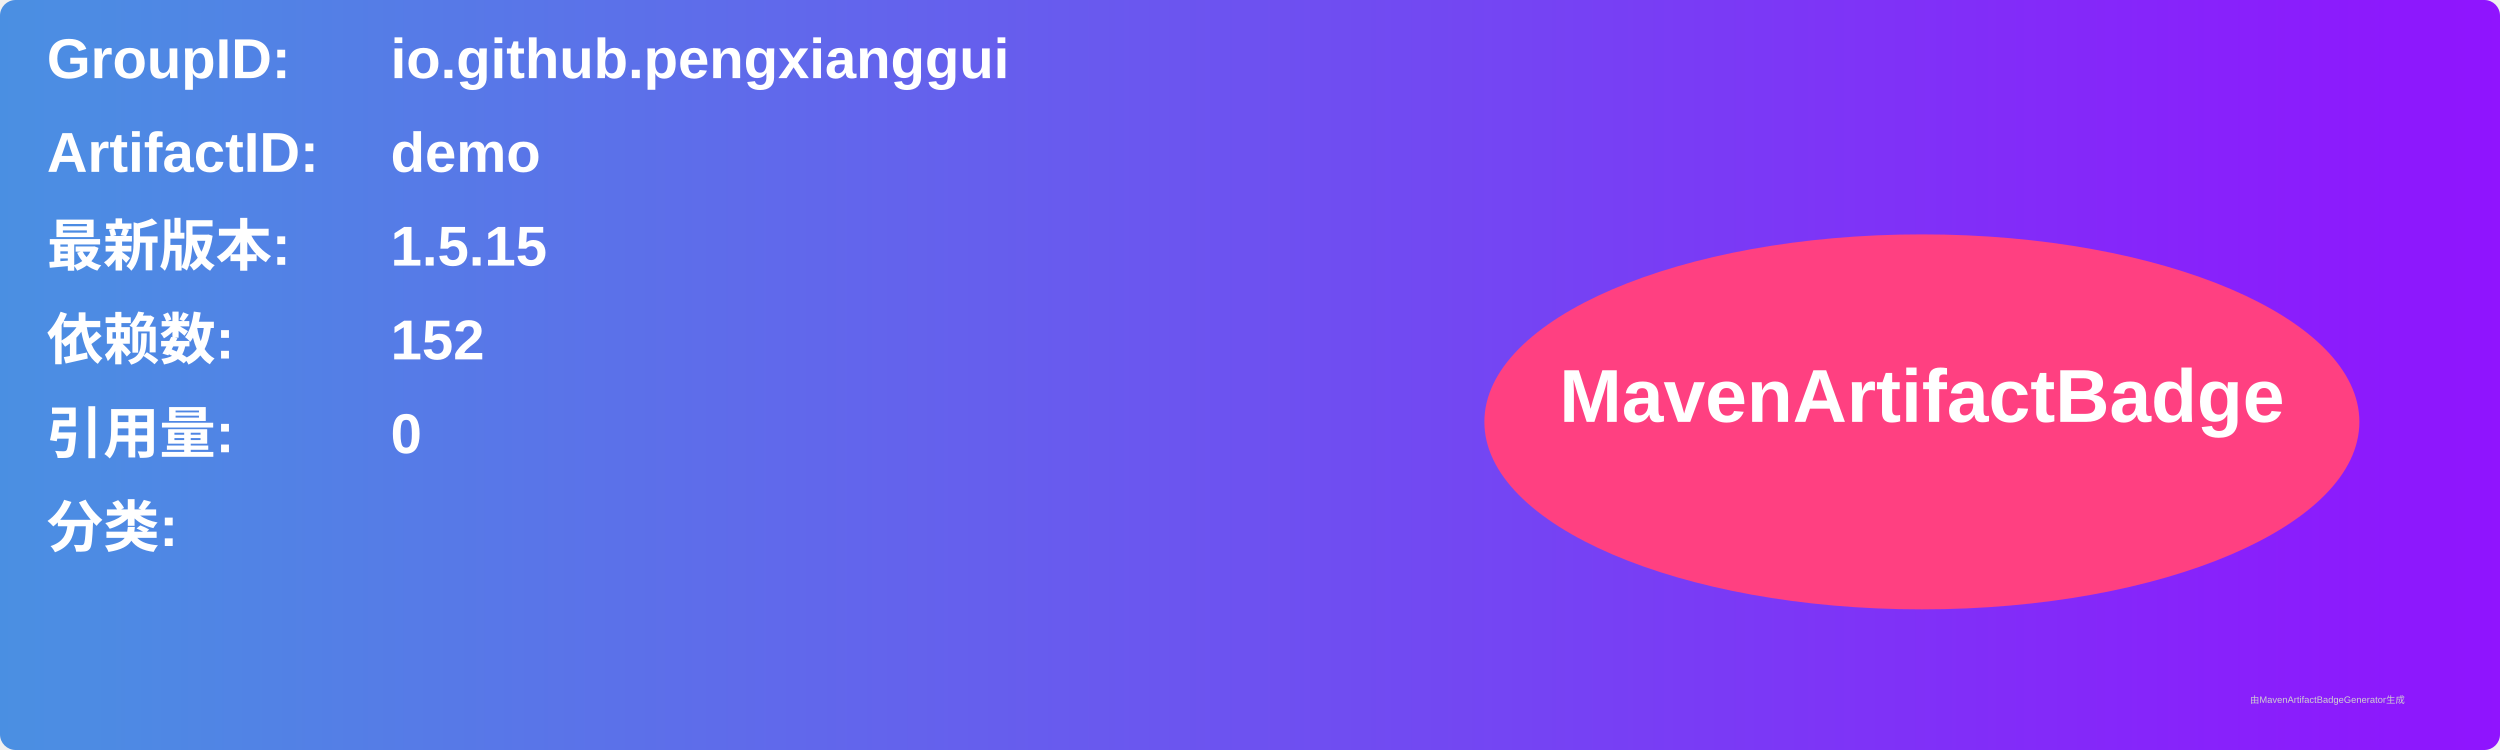
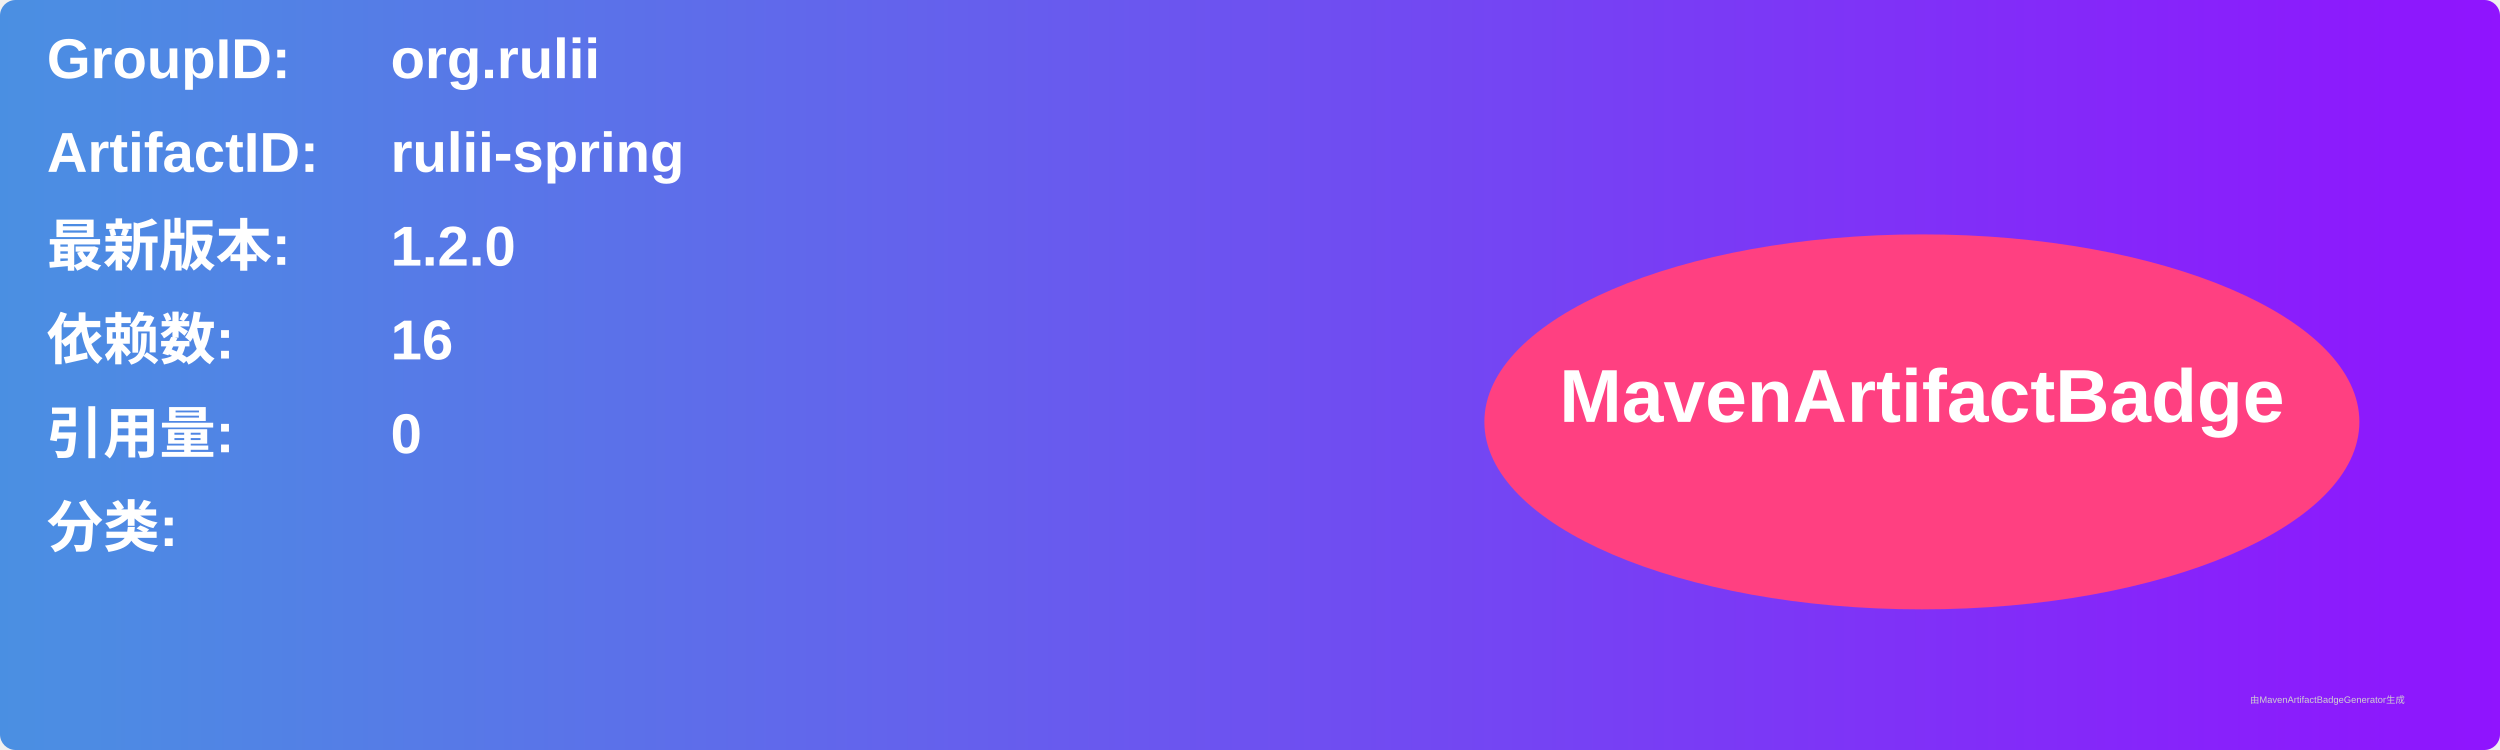
<svg xmlns="http://www.w3.org/2000/svg" width="800" height="240" viewBox="0 0 800 240">
  <linearGradient id="grad" x1="0%" y1="0%" x2="100%" y2="0%">
    <stop offset="0%" stop-color="#4a90e2" />
    <stop offset="100%" stop-color="#9013fe" />
  </linearGradient>
  <rect width="100%" height="100%" rx="5" ry="5" fill="url(#grad)" />
  <g transform="translate(15, 15)">
    <text x="0" y="10" font-family="Arial" font-size="18" fill="white" font-weight="bold" width="260">GroupID:</text>
-     <text x="110" y="10" font-family="Arial" font-size="18" fill="white" font-weight="bold" width="460">io.github.pengxianggui</text>
+     <text x="110" y="10" font-family="Arial" font-size="18" fill="white" font-weight="bold" width="460">org.rulii</text>
    <text x="0" y="40" font-family="Arial" font-size="18" fill="white" font-weight="bold" width="260">ArtifactID:</text>
-     <text x="110" y="40" font-family="Arial" font-size="18" fill="white" font-weight="bold" width="460">demo</text>
+     <text x="110" y="40" font-family="Arial" font-size="18" fill="white" font-weight="bold" width="460">rulii-spring</text>
    <text x="0" y="70" font-family="Arial" font-size="18" fill="white" font-weight="bold">最新版本:</text>
    <text x="110" y="70" font-family="Arial" font-size="18" fill="white" font-weight="bold">
-       <tspan font-weight="bold">1.5.15</tspan>
+       <tspan font-weight="bold">1.2.0</tspan>
    </text>
    <text x="0" y="100" font-family="Arial" font-size="18" fill="white" font-weight="bold">依赖数: </text>
    <text x="110" y="100" font-family="Arial" font-size="18" fill="white">
-       <tspan font-weight="bold">152</tspan>
+       <tspan font-weight="bold">16</tspan>
    </text>
    <text x="0" y="130" font-family="Arial" font-size="18" fill="white" font-weight="bold">引用量: </text>
    <text x="110" y="130" font-family="Arial" font-size="18" fill="white">
      <tspan font-weight="bold">0</tspan>
    </text>
    <text x="0" y="160" font-family="Arial" font-size="18" fill="white" font-weight="bold">分类:</text>
    <text x="10" y="190" font-family="Arial" font-size="10" fill="white">
      <tspan font-weight="bold" />
    </text>
    <ellipse cx="600" cy="120" rx="140" ry="60" fill="#ff4081" />
    <text x="600" y="120" text-anchor="middle" font-family="Arial" font-size="24" fill="white" font-weight="bold">MavenArtifactBadge</text>
  </g>
  <text x="720" y="225" font-family="Arial" font-size="3" fill="#d0d0d0">由MavenArtifactBadgeGenerator生成</text>
</svg>
